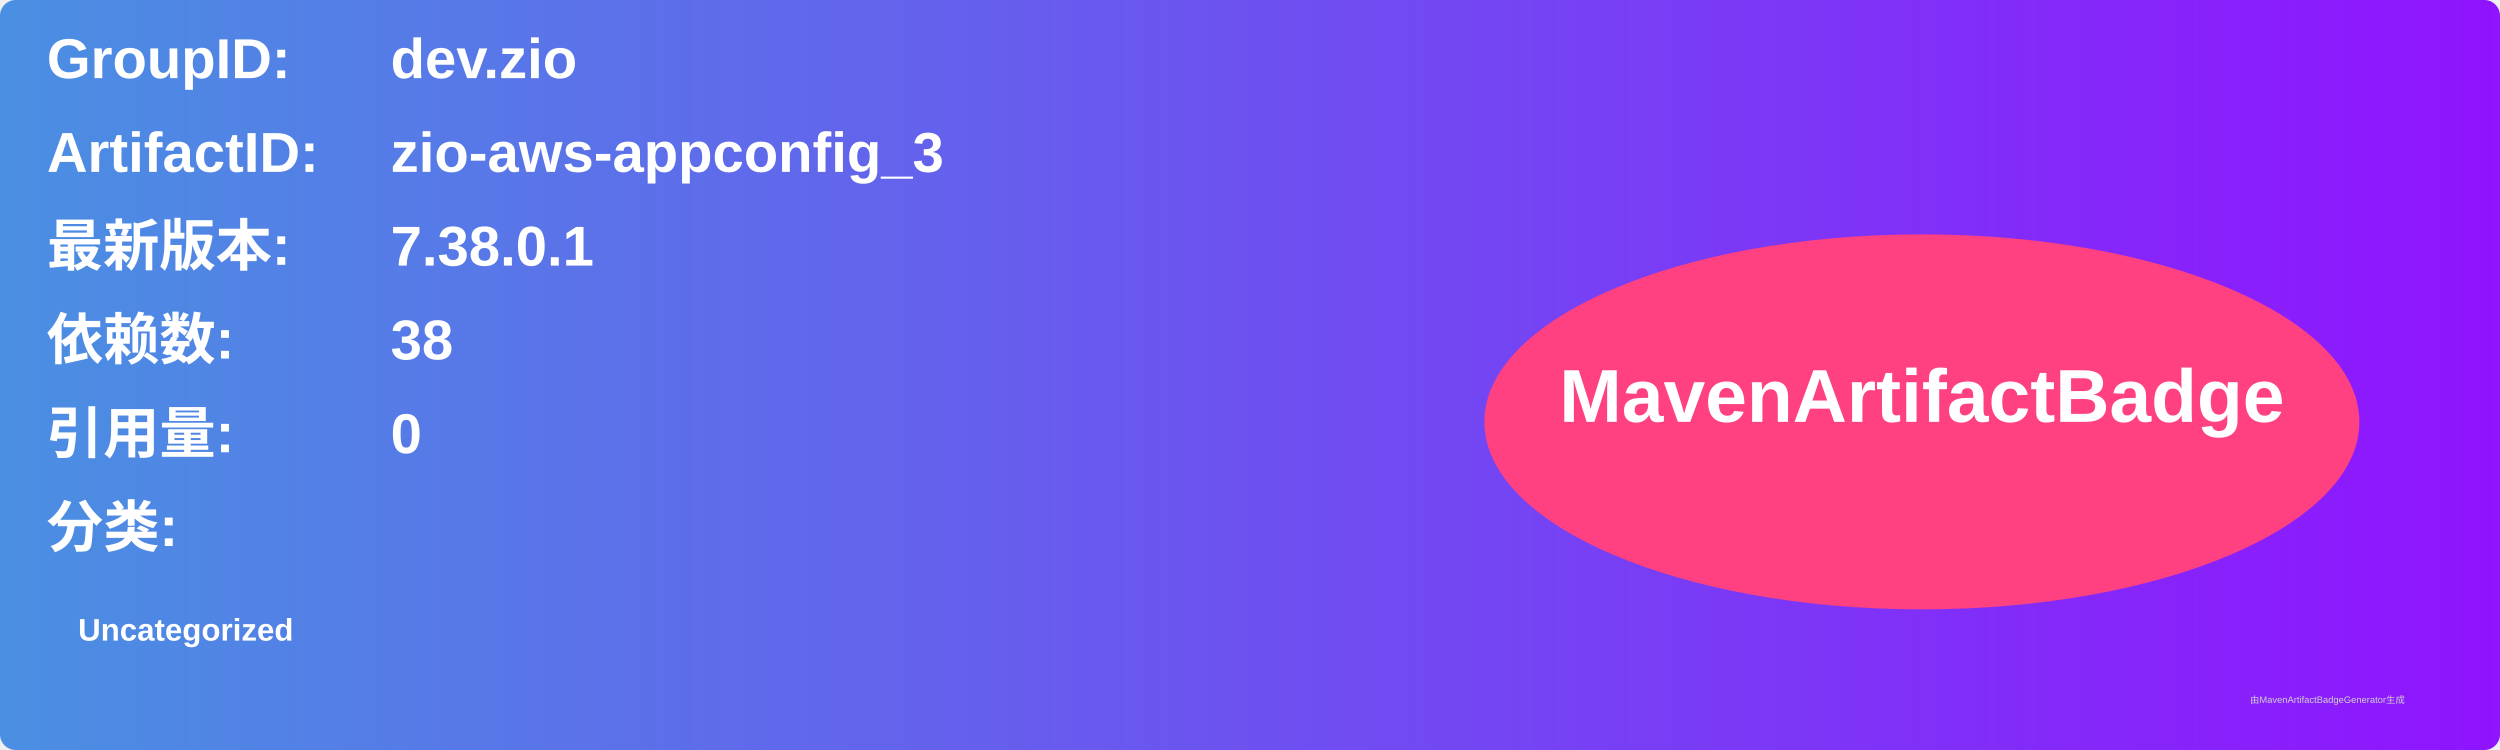
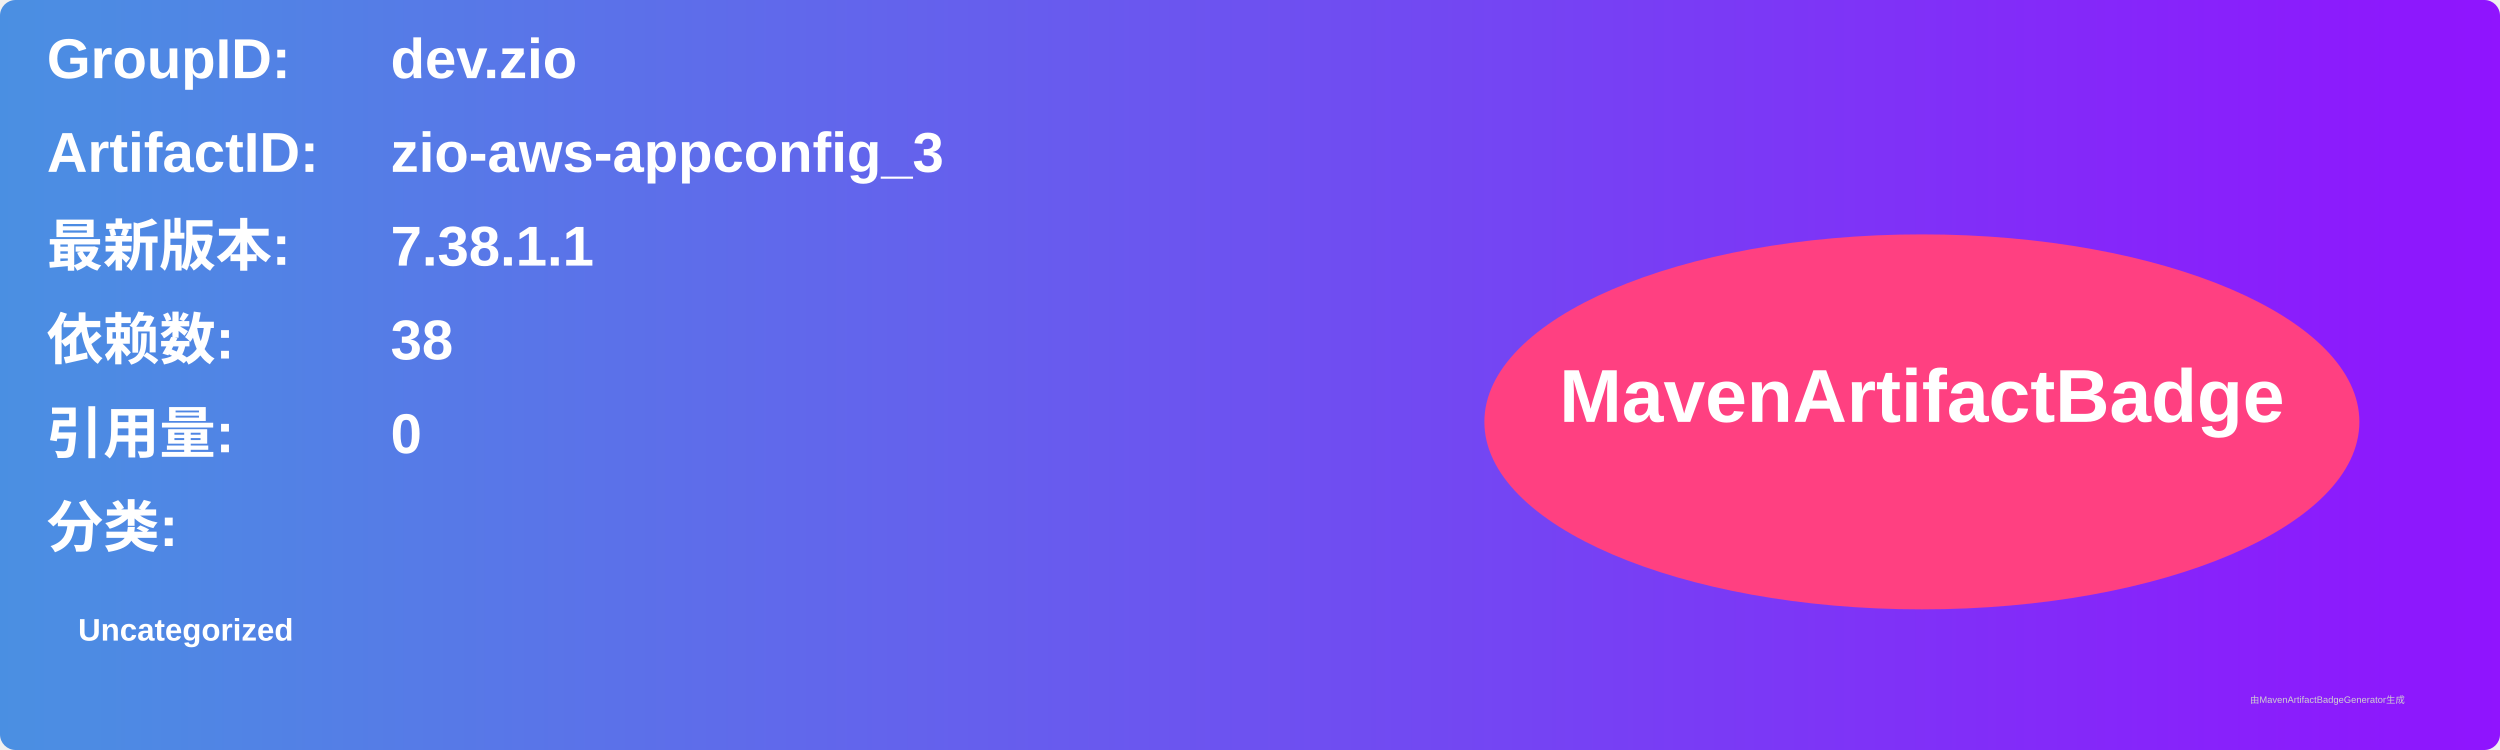
<svg xmlns="http://www.w3.org/2000/svg" width="800" height="240" viewBox="0 0 800 240">
  <linearGradient id="grad" x1="0%" y1="0%" x2="100%" y2="0%">
    <stop offset="0%" stop-color="#4a90e2" />
    <stop offset="100%" stop-color="#9013fe" />
  </linearGradient>
  <rect width="100%" height="100%" rx="5" ry="5" fill="url(#grad)" />
  <g transform="translate(15, 15)">
    <text x="0" y="10" font-family="Arial" font-size="18" fill="white" font-weight="bold" width="260">GroupID:</text>
    <text x="110" y="10" font-family="Arial" font-size="18" fill="white" font-weight="bold" width="460">dev.zio</text>
    <text x="0" y="40" font-family="Arial" font-size="18" fill="white" font-weight="bold" width="260">ArtifactID:</text>
    <text x="110" y="40" font-family="Arial" font-size="18" fill="white" font-weight="bold" width="460">zio-aws-appconfig_3</text>
    <text x="0" y="70" font-family="Arial" font-size="18" fill="white" font-weight="bold">最新版本:</text>
    <text x="110" y="70" font-family="Arial" font-size="18" fill="white" font-weight="bold">
-       <tspan font-weight="bold">7.38.0.1</tspan>
+       <tspan font-weight="bold">7.38.1.1</tspan>
    </text>
    <text x="0" y="100" font-family="Arial" font-size="18" fill="white" font-weight="bold">依赖数: </text>
    <text x="110" y="100" font-family="Arial" font-size="18" fill="white">
      <tspan font-weight="bold">38</tspan>
    </text>
    <text x="0" y="130" font-family="Arial" font-size="18" fill="white" font-weight="bold">引用量: </text>
    <text x="110" y="130" font-family="Arial" font-size="18" fill="white">
      <tspan font-weight="bold">0</tspan>
    </text>
    <text x="0" y="160" font-family="Arial" font-size="18" fill="white" font-weight="bold">分类:</text>
    <text x="10" y="190" font-family="Arial" font-size="10" fill="white">
      <tspan font-weight="bold">Uncategorized</tspan>
    </text>
    <ellipse cx="600" cy="120" rx="140" ry="60" fill="#ff4081" />
    <text x="600" y="120" text-anchor="middle" font-family="Arial" font-size="24" fill="white" font-weight="bold">MavenArtifactBadge</text>
  </g>
  <text x="720" y="225" font-family="Arial" font-size="3" fill="#d0d0d0">由MavenArtifactBadgeGenerator生成</text>
</svg>
